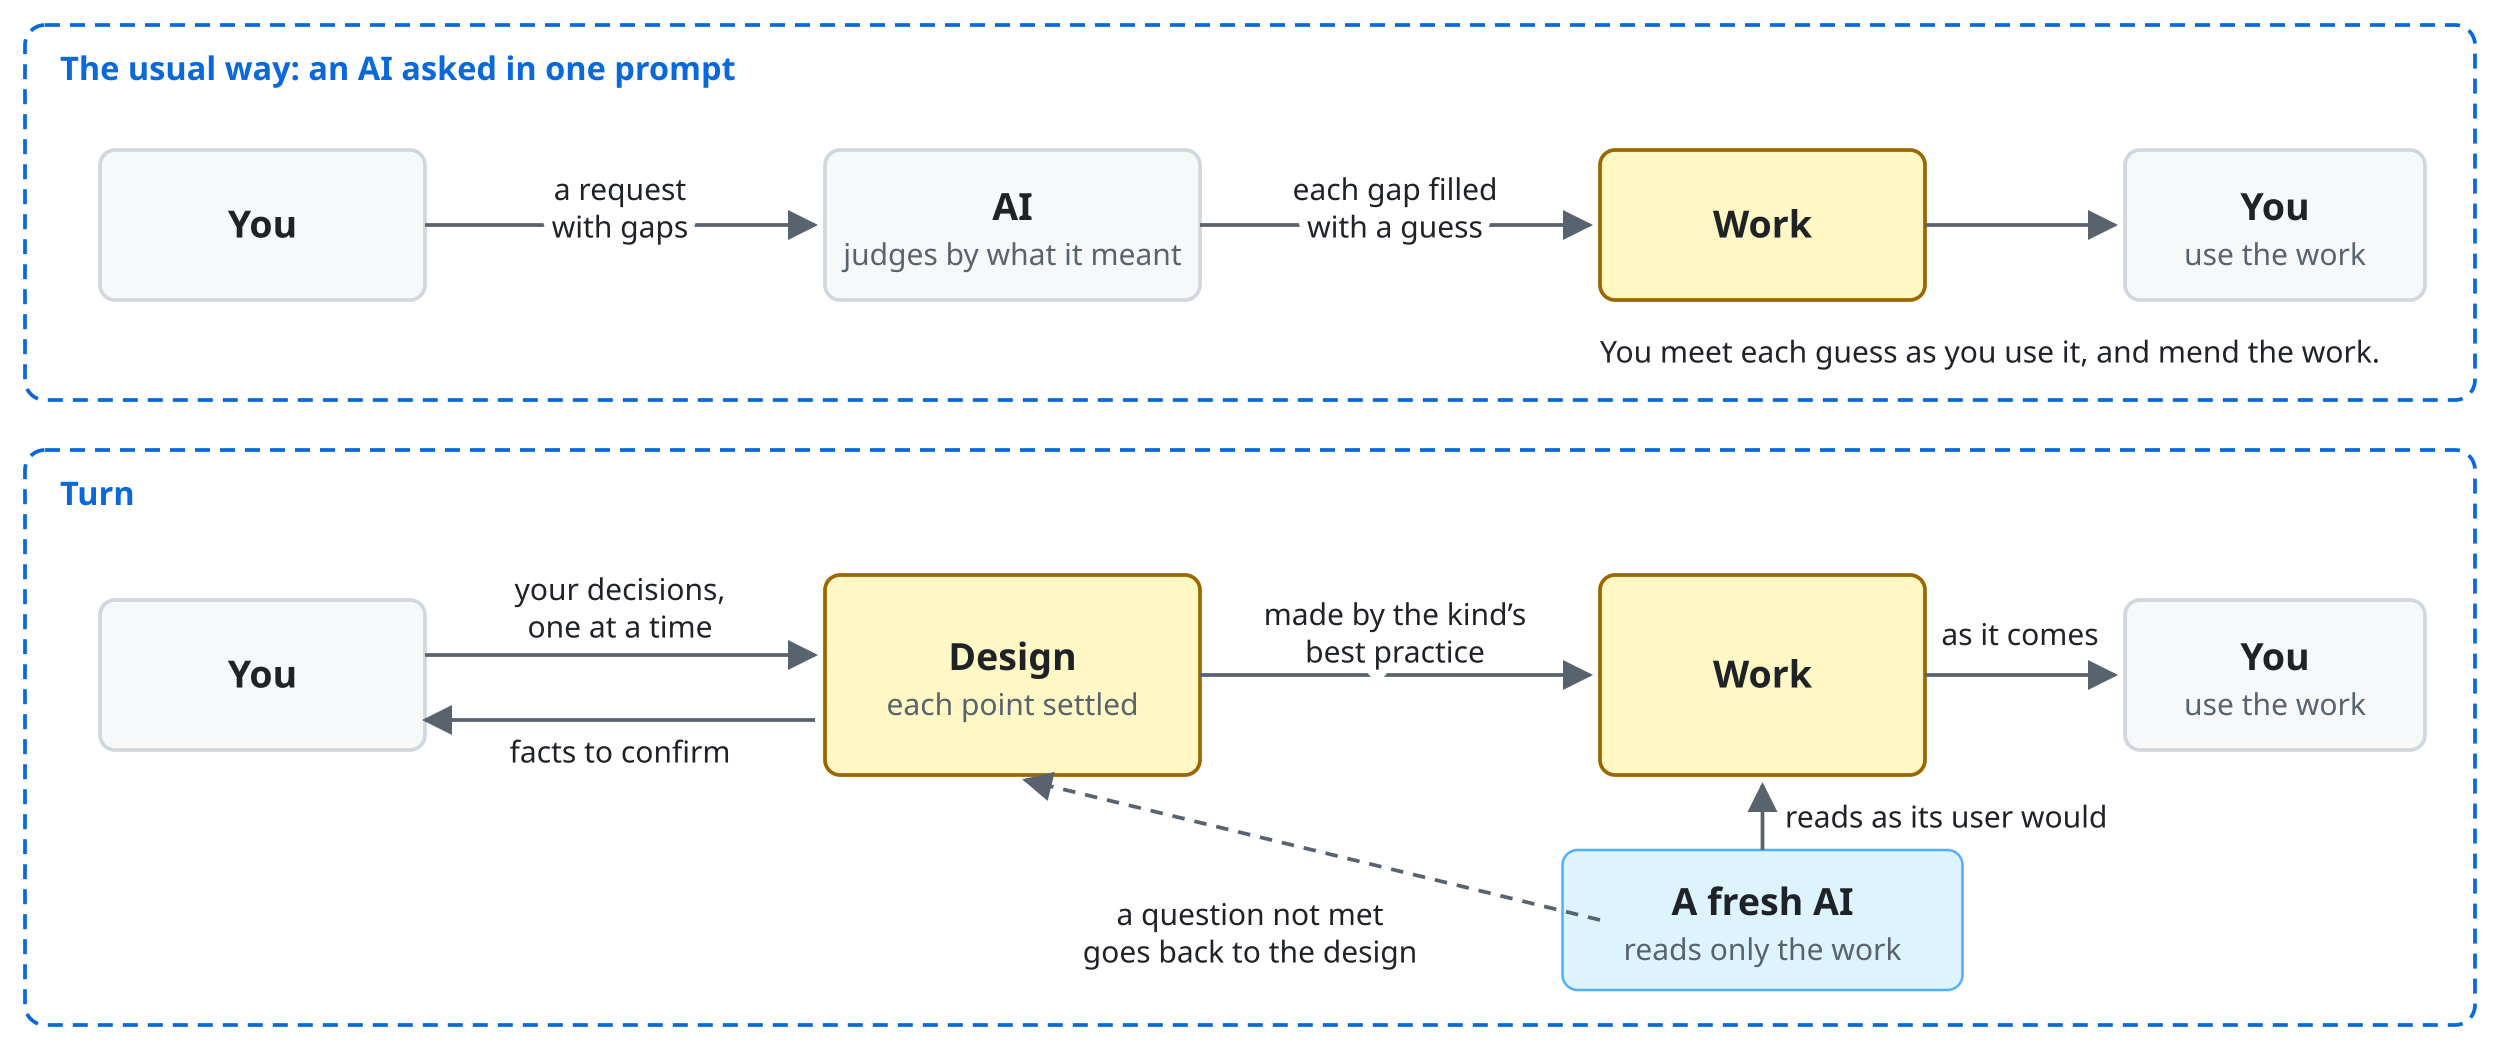
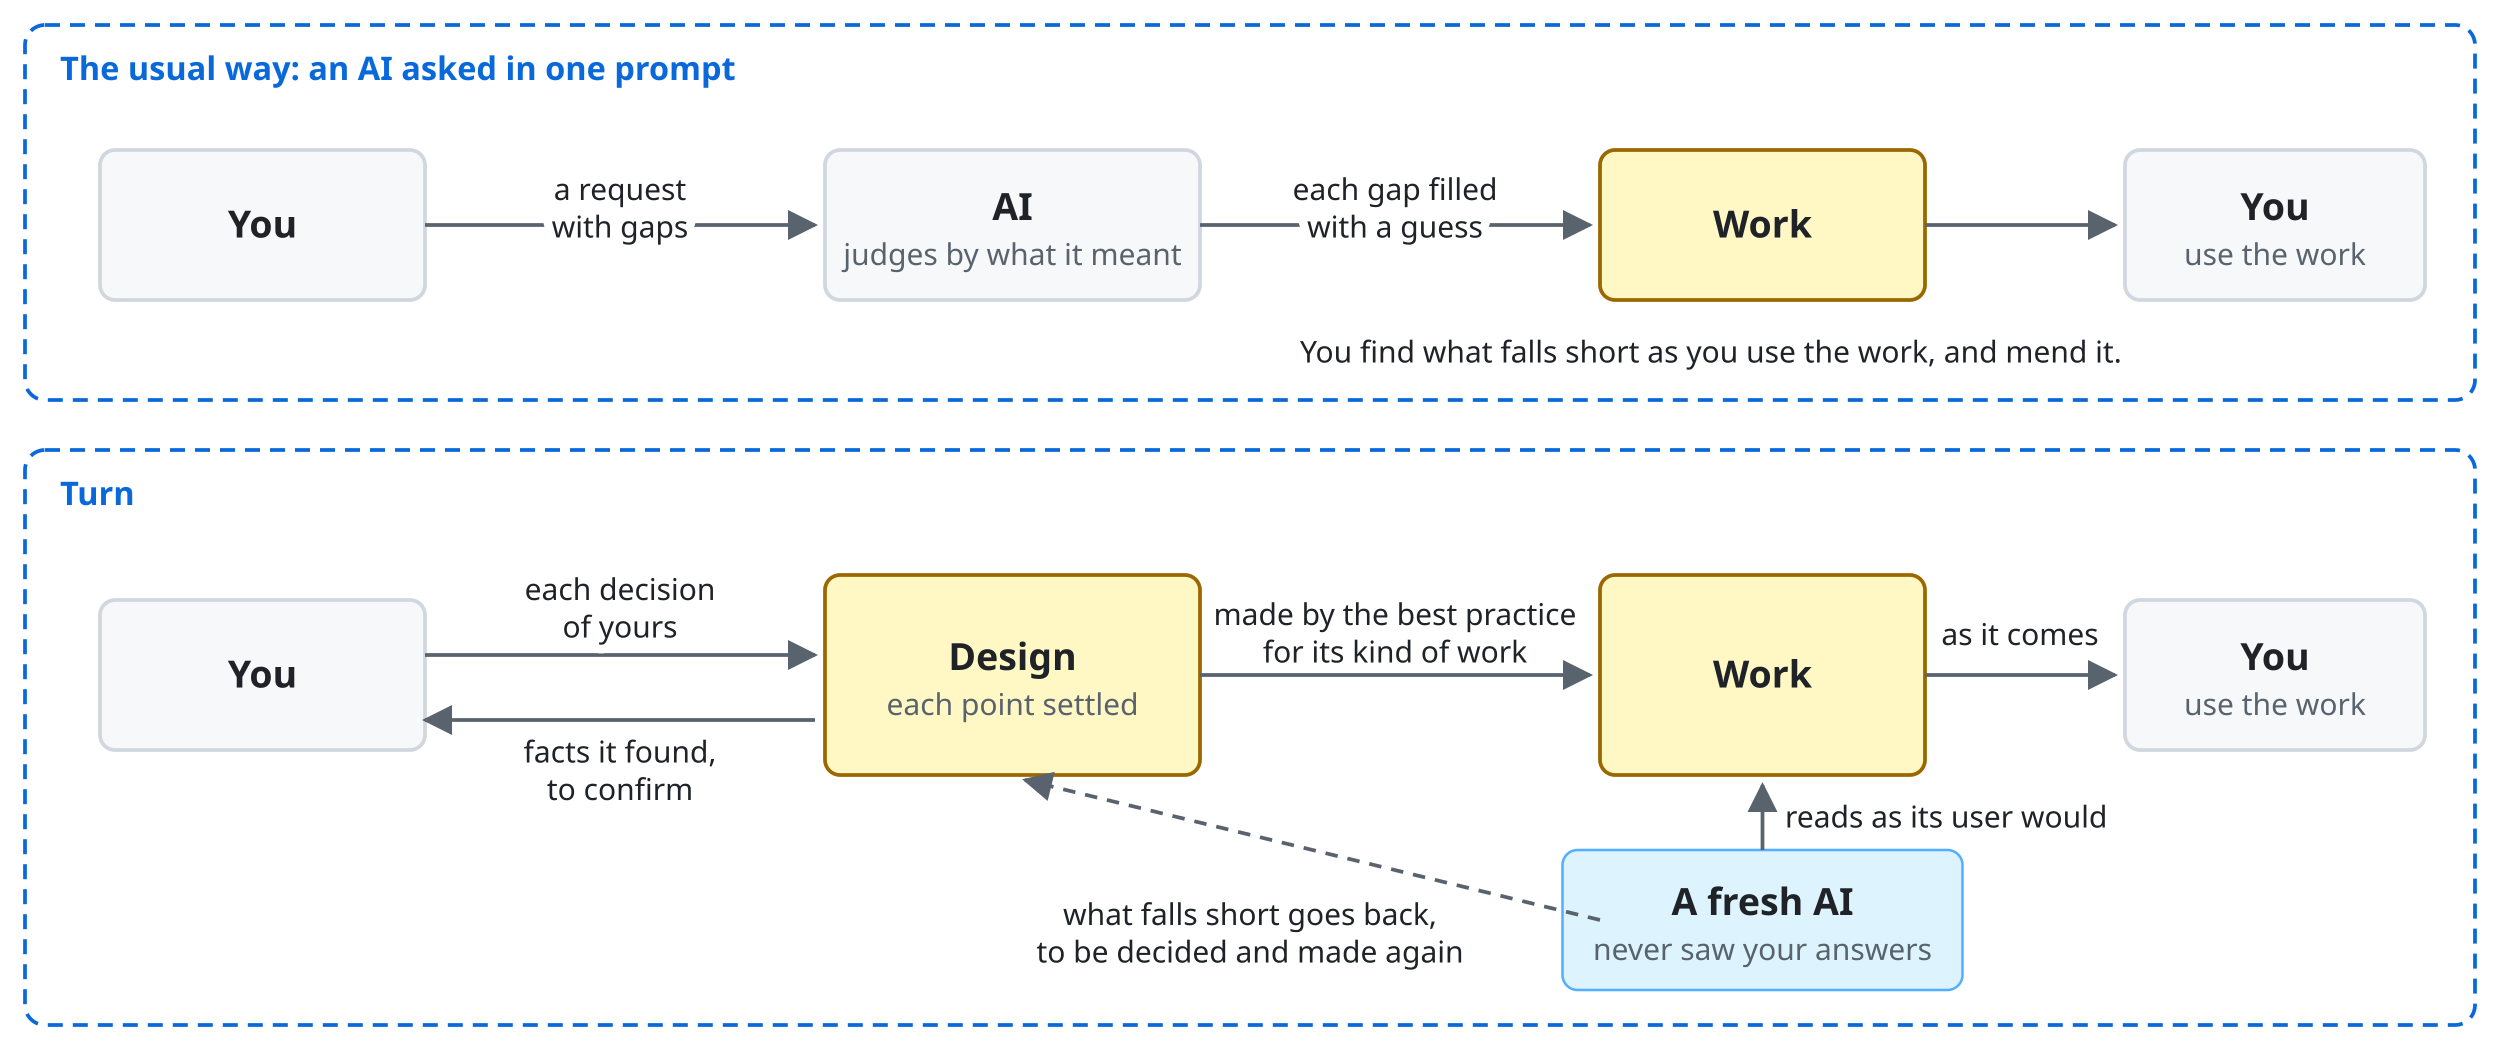
<svg xmlns="http://www.w3.org/2000/svg" viewBox="0 0 1000 420" font-family="-apple-system, BlinkMacSystemFont, 'Segoe UI', 'Noto Sans', Helvetica, Arial, sans-serif">
  <style>
    .bg { fill: #ffffff; }
    .box { fill: #f6f8fa; stroke: #d0d7de; stroke-width: 1.5; }
    .lane { fill: #ddf4ff; stroke: #54aeff; }
    .store { fill: #fff8c5; stroke: #9a6700; stroke-width: 1.5; }
    .ext { fill: #eaeef2; stroke: #d0d7de; stroke-width: 1.5; stroke-dasharray: 5 4; }
    .unit { fill: #ddf4ff; fill-opacity: 0.35; stroke: #0969da; stroke-width: 1.2; }
    .frame { fill: none; stroke: #0969da; stroke-width: 1.5; stroke-dasharray: 6 4; }
    .frame-name { fill: #0969da; font-size: 13px; font-weight: 600; }
    .name { fill: #1f2328; font-size: 15px; font-weight: 600; text-anchor: middle; }
    .kind { fill: #59636e; font-size: 12px; text-anchor: middle; }
    .label { fill: #1f2328; font-size: 13px; }
    .small { font-size: 12px; }
    .data { fill: #8250df; font-size: 12px; font-style: italic; }
    .line { fill: none; stroke: #59636e; stroke-width: 1.5; }
    .dashed { stroke-dasharray: 5 4; }
    .head { fill: #59636e; }
    .hole { fill: #ffffff; stroke: #59636e; stroke-width: 1.5; }
    .halo { stroke: #ffffff; stroke-width: 7; stroke-linejoin: round; paint-order: stroke; }
    .mid { text-anchor: middle; }
    .start { text-anchor: start; }
    @media (prefers-color-scheme: dark) {
      .bg { fill: #0d1117; }
      .box { fill: #161b22; stroke: #3d444d; }
      .lane { fill: #0c2d6b; stroke: #4493f8; }
      .store { fill: #2e2a1a; stroke: #d29922; }
      .ext { fill: #21262d; stroke: #3d444d; }
      .unit { fill: #0c2d6b; stroke: #4493f8; }
      .frame { stroke: #4493f8; }
      .frame-name { fill: #4493f8; }
      .name, .label { fill: #f0f6fc; }
      .kind { fill: #9198a1; }
      .data { fill: #c297ff; }
      .line { stroke: #9198a1; }
      .head { fill: #9198a1; }
      .hole { fill: #0d1117; stroke: #9198a1; }
      .halo { stroke: #0d1117; }
    }
  </style>
  <defs>
    <marker id="a" viewBox="0 0 10 10" refX="9" refY="5" markerWidth="8" markerHeight="8" orient="auto-start-reverse">
      <path class="head" d="M0,0 L10,5 L0,10 z" />
    </marker>
  </defs>
  <rect class="bg" width="1000" height="420" />
  <rect class="frame" x="10" y="10" width="980" height="150" rx="8" />
  <text class="frame-name" x="24" y="32">The usual way: an AI asked in one prompt</text>
  <rect class="box" x="40" y="60" width="130" height="60" rx="6" />
  <text class="name" x="105.0" y="95.0">You</text>
  <rect class="box" x="330" y="60" width="150" height="60" rx="6" />
  <text class="name" x="405.0" y="88.0">AI</text>
  <text class="kind" x="405.0" y="106.0">judges by what it meant</text>
  <rect class="store" x="640" y="60" width="130" height="60" rx="6" />
  <text class="name" x="705.0" y="95.0">Work</text>
  <rect class="box" x="850" y="60" width="120" height="60" rx="6" />
  <text class="name" x="910.0" y="88.0">You</text>
  <text class="kind" x="910.0" y="106.0">use the work</text>
  <path class="line" d="M170,90 L326,90" marker-end="url(#a)" />
  <text class="label small mid halo" x="248" y="80">a request</text>
  <text class="label small mid halo" x="248" y="95">with gaps</text>
  <path class="line" d="M480,90 L636,90" marker-end="url(#a)" />
  <text class="label small mid halo" x="558" y="80">each gap filled</text>
  <text class="label small mid halo" x="558" y="95">with a guess</text>
  <path class="line" d="M770,90 L846,90" marker-end="url(#a)" />
-   <text class="label small" x="640" y="145">You meet each guess as you use it, and mend the work.</text>
+   <text class="label small" x="520" y="145">You find what falls short as you use the work, and mend it.</text>
  <rect class="frame" x="10" y="180" width="980" height="230" rx="8" />
  <text class="frame-name" x="24" y="202">Turn</text>
  <rect class="box" x="40" y="240" width="130" height="60" rx="6" />
  <text class="name" x="105.0" y="275.0">You</text>
  <rect class="store" x="330" y="230" width="150" height="80" rx="6" />
  <text class="name" x="405.0" y="268.0">Design</text>
  <text class="kind" x="405.0" y="286.0">each point settled</text>
  <rect class="store" x="640" y="230" width="130" height="80" rx="6" />
  <text class="name" x="705.0" y="275.0">Work</text>
  <rect class="box" x="850" y="240" width="120" height="60" rx="6" />
  <text class="name" x="910.0" y="268.0">You</text>
  <text class="kind" x="910.0" y="286.0">use the work</text>
  <path class="line" d="M170,262 L326,262" marker-end="url(#a)" />
-   <text class="label small mid halo" x="248" y="240">your decisions,</text>
-   <text class="label small mid halo" x="248" y="255">one at a time</text>
+   <text class="label small mid halo" x="248" y="240">each decision</text>
+   <text class="label small mid halo" x="248" y="255">of yours</text>
  <path class="line" d="M326,288 L170,288" marker-end="url(#a)" />
-   <text class="label small mid halo" x="248" y="305">facts to confirm</text>
+   <text class="label small mid halo" x="248" y="305">facts it found,</text>
+   <text class="label small mid halo" x="248" y="320">to confirm</text>
  <path class="line" d="M480,270 L636,270" marker-end="url(#a)" />
-   <text class="label small mid halo" x="558" y="250">made by the kind’s</text>
-   <text class="label small mid halo" x="558" y="265">best practice</text>
+   <text class="label small mid halo" x="558" y="250">made by the best practice</text>
+   <text class="label small mid halo" x="558" y="265">for its kind of work</text>
  <path class="line" d="M770,270 L846,270" marker-end="url(#a)" />
  <text class="label small mid halo" x="808" y="258">as it comes</text>
  <rect class="lane" x="625" y="340" width="160" height="56" rx="6" />
  <text class="name" x="705.0" y="366.0">A fresh AI</text>
-   <text class="kind" x="705.0" y="384.0">reads only the work</text>
+   <text class="kind" x="705.0" y="384.0">never saw your answers</text>
  <path class="line" d="M705,340 L705,314" marker-end="url(#a)" />
  <text class="label small start" x="714" y="331">reads as its user would</text>
  <path class="line dashed" d="M640,368 L410,312" marker-end="url(#a)" />
-   <text class="label small mid halo" x="500" y="370">a question not met</text>
-   <text class="label small mid halo" x="500" y="385">goes back to the design</text>
+   <text class="label small mid halo" x="500" y="370">what falls short goes back,</text>
+   <text class="label small mid halo" x="500" y="385">to be decided and made again</text>
</svg>
